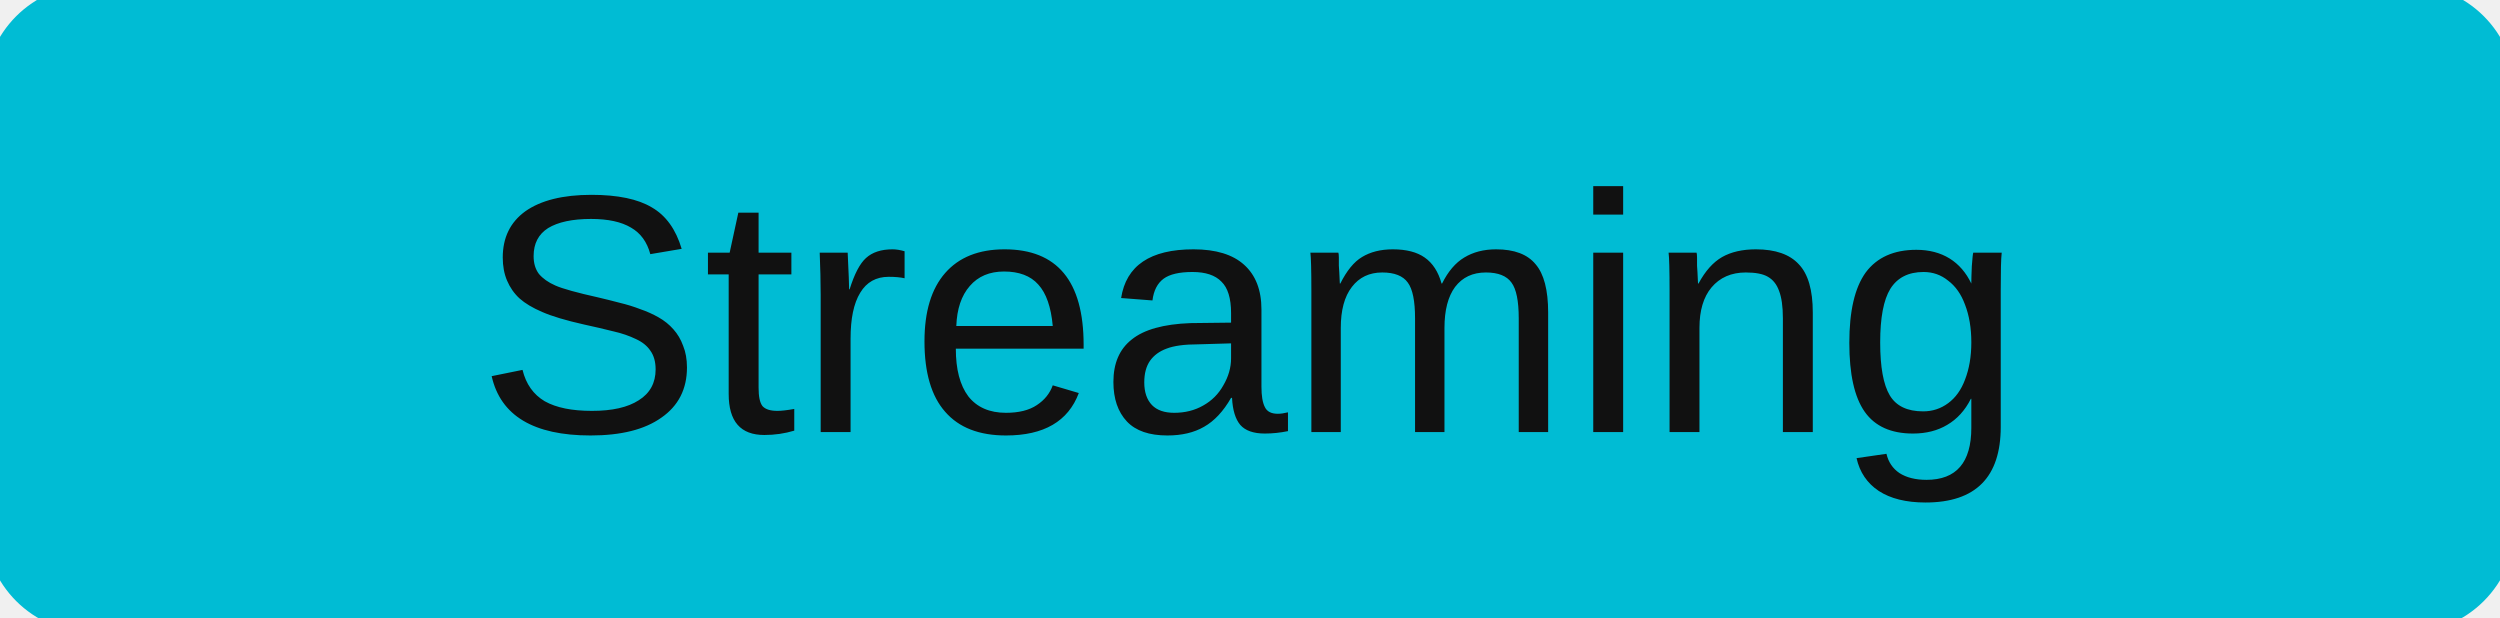
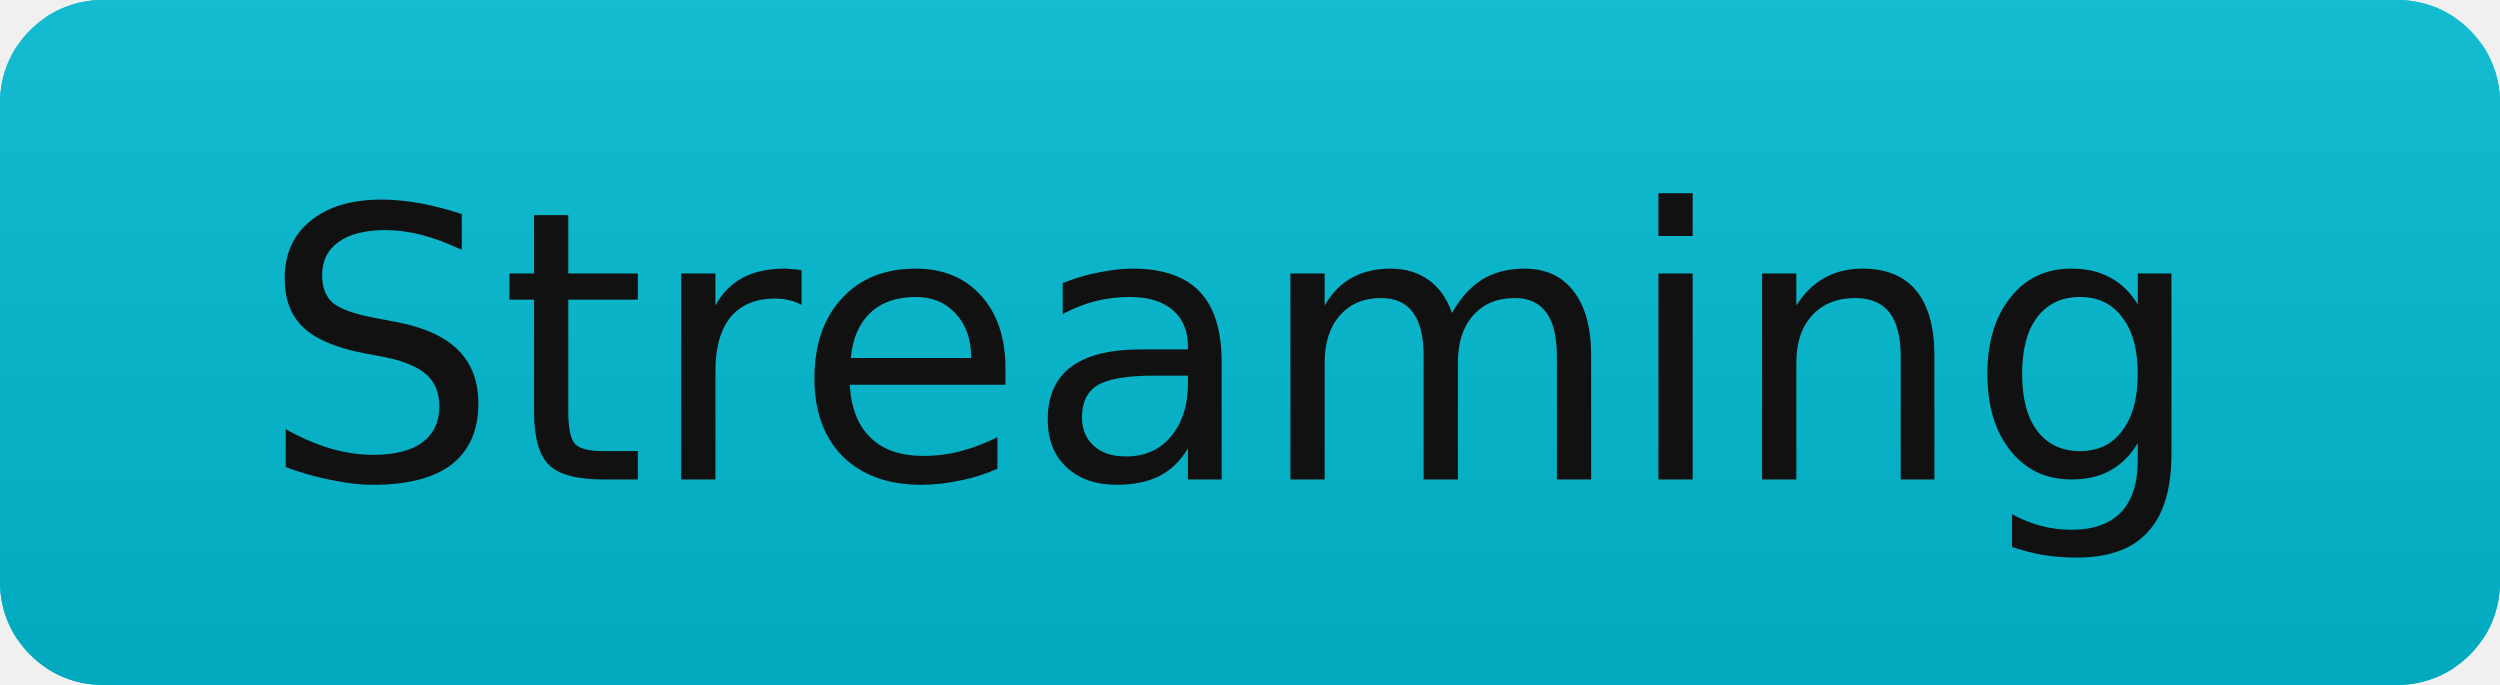
- <svg xmlns="http://www.w3.org/2000/svg" width="81" height="20" role="img" aria-label="Streaming">
-   <rect width="81" height="20" rx="3" fill="#00bcd4" stroke="#00bcd4" />
-   <text x="50%" y="14" text-anchor="middle" font-family="Verdana,Arial,sans-serif" font-size="11" fill="#111111">Streaming</text>
+ <svg xmlns="http://www.w3.org/2000/svg" width="73" height="20" role="img" aria-label="Streaming">
+   <linearGradient id="s" x2="0" y2="100%">
+     <stop offset="0" stop-color="#bbb" stop-opacity=".1" />
+     <stop offset="1" stop-opacity=".1" />
+   </linearGradient>
+   <clipPath id="r">
+     <rect width="73" height="20" rx="3" fill="#fff" />
+   </clipPath>
+   <g clip-path="url(#r)">
+     <rect width="73" height="20" fill="#00bcd4" stroke="#00bcd4" />
+     <rect width="73" height="20" fill="url(#s)" />
+   </g>
+   <g fill="#111111" text-anchor="middle" font-family="Verdana,Geneva,DejaVu Sans,sans-serif" font-size="11">
+     <text x="36" y="14">Streaming</text>
+   </g>
</svg>
